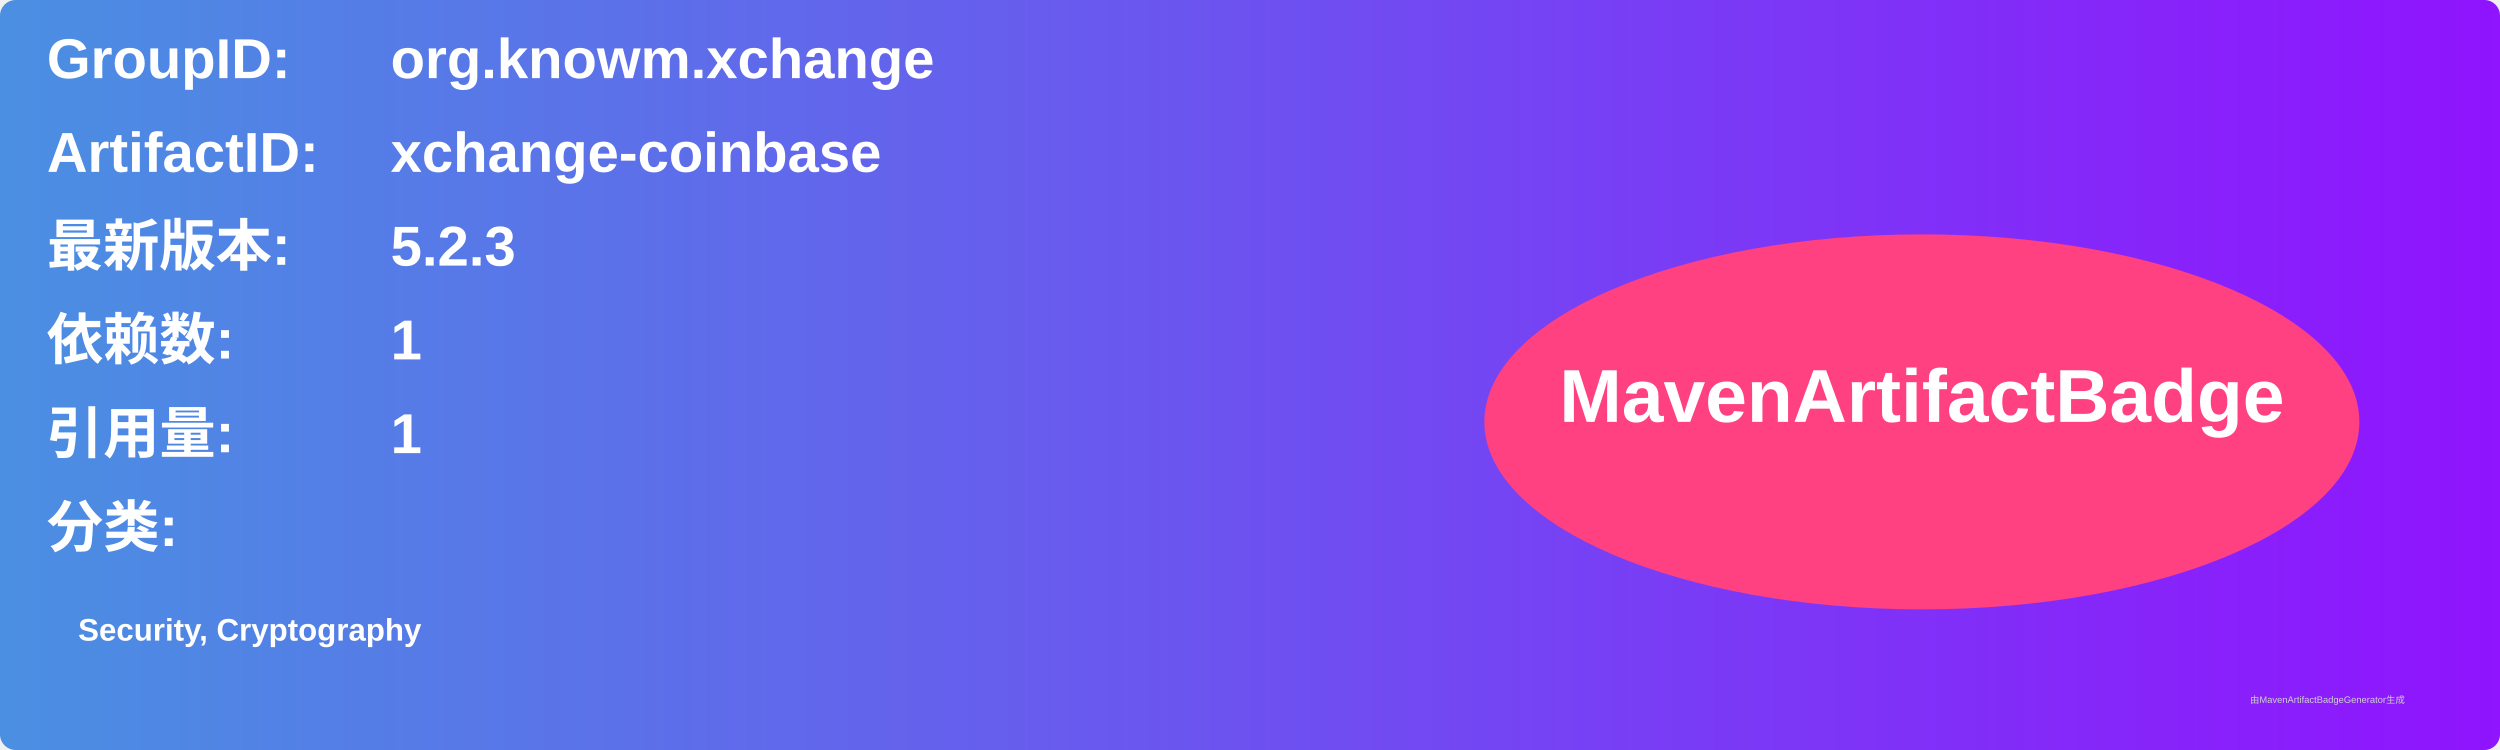
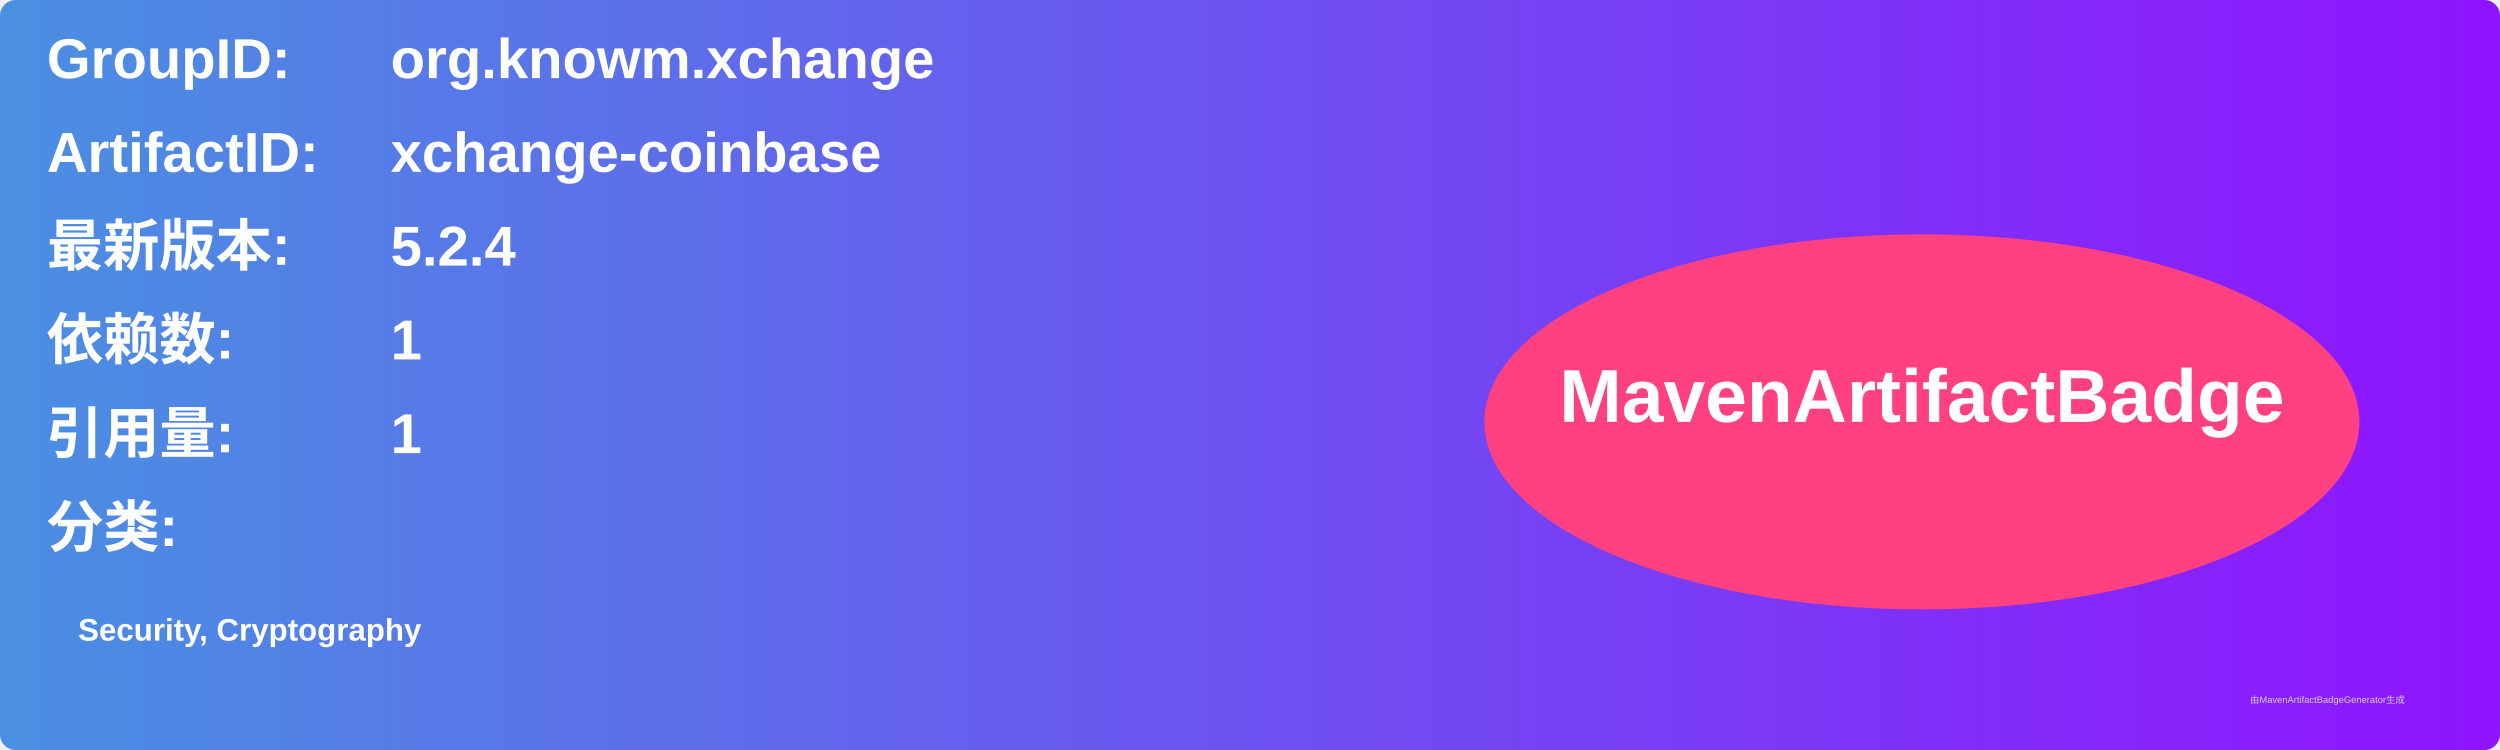
<svg xmlns="http://www.w3.org/2000/svg" width="800" height="240" viewBox="0 0 800 240">
  <linearGradient id="grad" x1="0%" y1="0%" x2="100%" y2="0%">
    <stop offset="0%" stop-color="#4a90e2" />
    <stop offset="100%" stop-color="#9013fe" />
  </linearGradient>
  <rect width="100%" height="100%" rx="5" ry="5" fill="url(#grad)" />
  <g transform="translate(15, 15)">
    <text x="0" y="10" font-family="Arial" font-size="18" fill="white" font-weight="bold" width="260">GroupID:</text>
    <text x="110" y="10" font-family="Arial" font-size="18" fill="white" font-weight="bold" width="460">org.knowm.xchange</text>
    <text x="0" y="40" font-family="Arial" font-size="18" fill="white" font-weight="bold" width="260">ArtifactID:</text>
    <text x="110" y="40" font-family="Arial" font-size="18" fill="white" font-weight="bold" width="460">xchange-coinbase</text>
    <text x="0" y="70" font-family="Arial" font-size="18" fill="white" font-weight="bold">最新版本:</text>
    <text x="110" y="70" font-family="Arial" font-size="18" fill="white" font-weight="bold">
-       <tspan font-weight="bold">5.2.3</tspan>
+       <tspan font-weight="bold">5.2.4</tspan>
    </text>
    <text x="0" y="100" font-family="Arial" font-size="18" fill="white" font-weight="bold">依赖数: </text>
    <text x="110" y="100" font-family="Arial" font-size="18" fill="white">
      <tspan font-weight="bold">1</tspan>
    </text>
    <text x="0" y="130" font-family="Arial" font-size="18" fill="white" font-weight="bold">引用量: </text>
    <text x="110" y="130" font-family="Arial" font-size="18" fill="white">
      <tspan font-weight="bold">1</tspan>
    </text>
    <text x="0" y="160" font-family="Arial" font-size="18" fill="white" font-weight="bold">分类:</text>
    <text x="10" y="190" font-family="Arial" font-size="10" fill="white">
      <tspan font-weight="bold">Security, Cryptography</tspan>
    </text>
    <ellipse cx="600" cy="120" rx="140" ry="60" fill="#ff4081" />
    <text x="600" y="120" text-anchor="middle" font-family="Arial" font-size="24" fill="white" font-weight="bold">MavenArtifactBadge</text>
  </g>
  <text x="720" y="225" font-family="Arial" font-size="3" fill="#d0d0d0">由MavenArtifactBadgeGenerator生成</text>
</svg>
